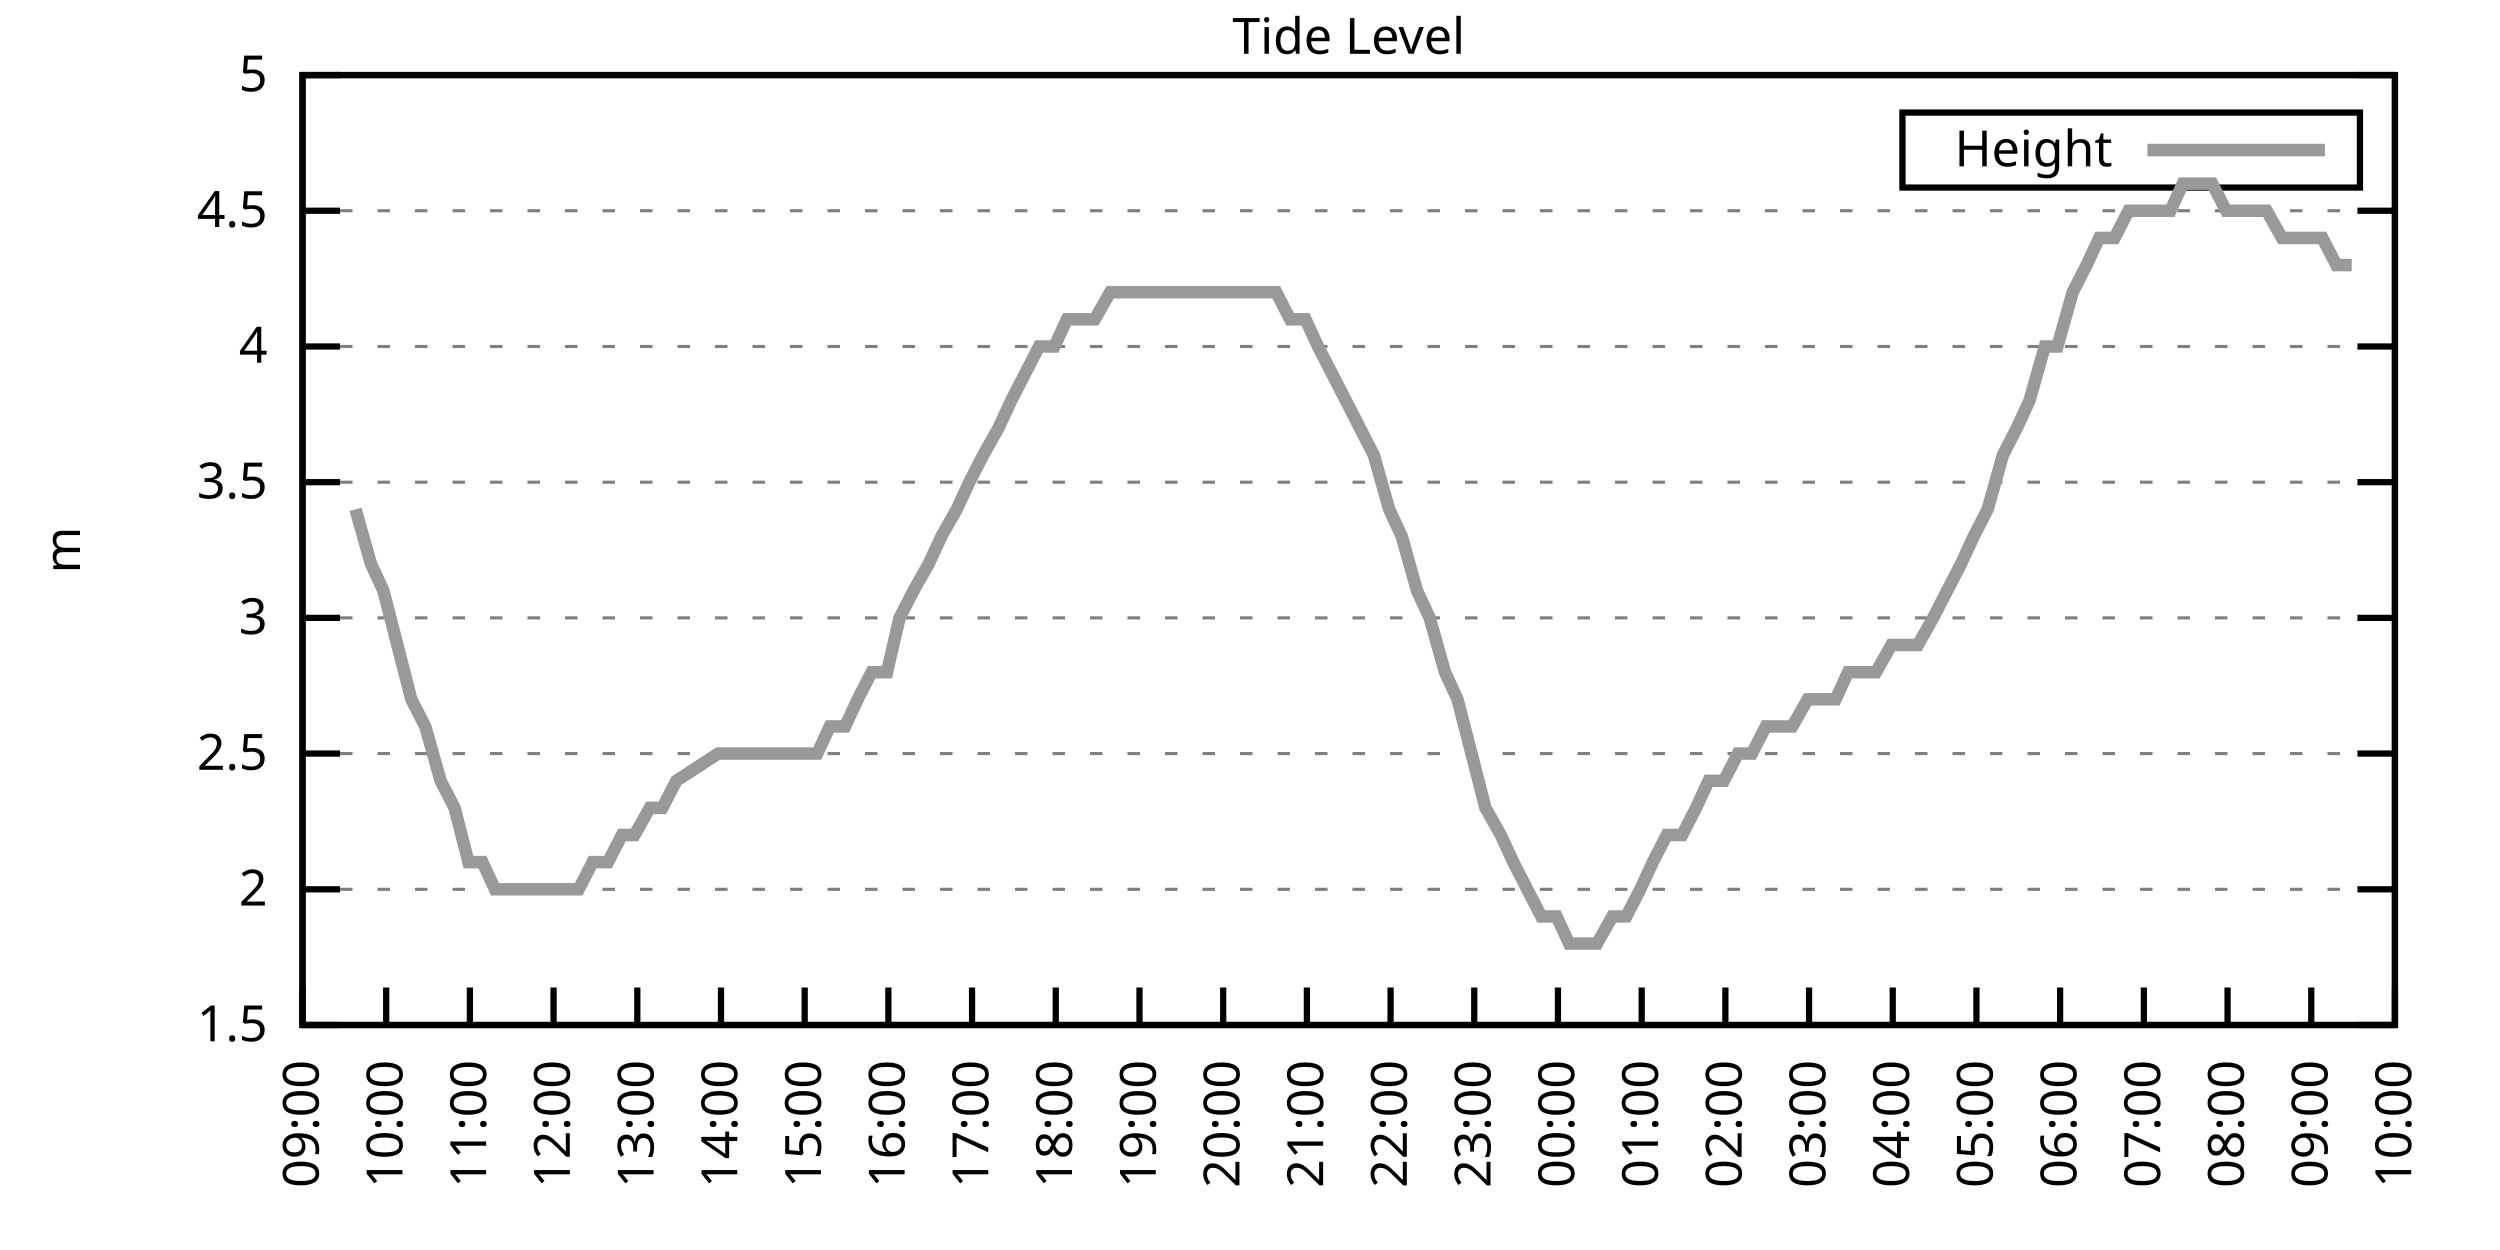
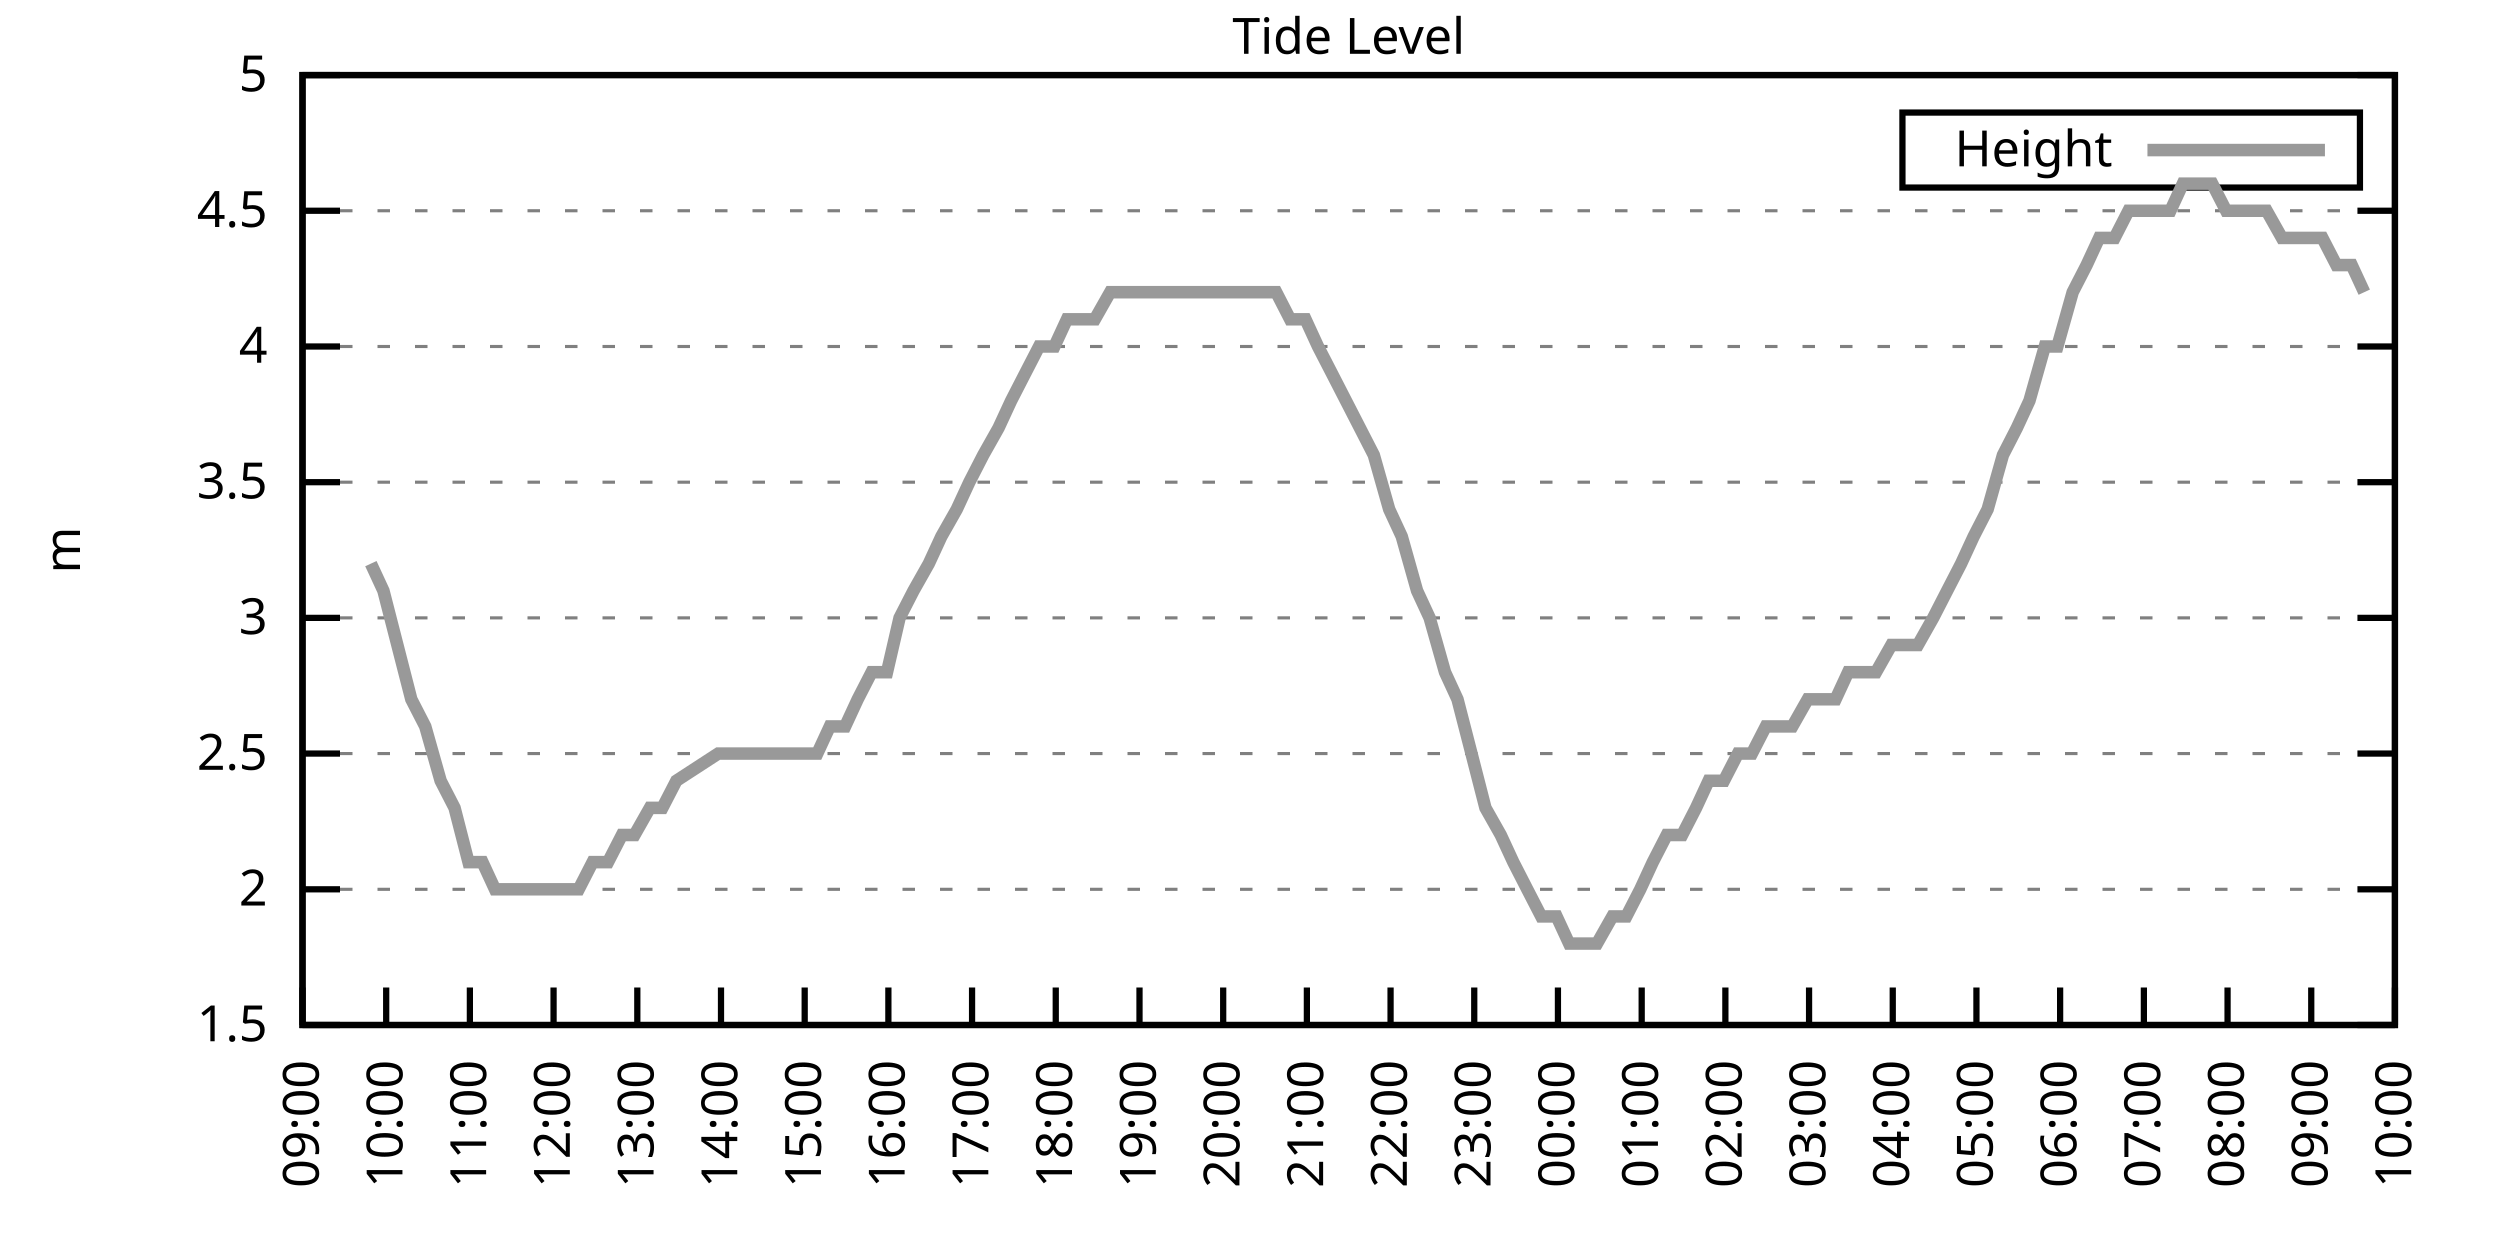
<svg xmlns="http://www.w3.org/2000/svg" xmlns:xlink="http://www.w3.org/1999/xlink" width="400" height="200" viewBox="0 0 400 200">
  <g id="gnuplot_canvas">
    <rect x="0" y="0" width="400" height="200" fill="none" />
    <defs>
      <circle id="gpDot" r="0.5" stroke-width="0.5" stroke="currentColor" />
      <path id="gpPt0" stroke-width="0.333" stroke="currentColor" d="M-1,0 h2 M0,-1 v2" />
      <path id="gpPt1" stroke-width="0.333" stroke="currentColor" d="M-1,-1 L1,1 M1,-1 L-1,1" />
      <path id="gpPt2" stroke-width="0.333" stroke="currentColor" d="M-1,0 L1,0 M0,-1 L0,1 M-1,-1 L1,1 M-1,1 L1,-1" />
      <rect id="gpPt3" stroke-width="0.333" stroke="currentColor" x="-1" y="-1" width="2" height="2" />
      <rect id="gpPt4" stroke-width="0.333" stroke="currentColor" fill="currentColor" x="-1" y="-1" width="2" height="2" />
      <circle id="gpPt5" stroke-width="0.333" stroke="currentColor" cx="0" cy="0" r="1" />
      <use xlink:href="#gpPt5" id="gpPt6" fill="currentColor" stroke="none" />
      <path id="gpPt7" stroke-width="0.333" stroke="currentColor" d="M0,-1.33 L-1.33,0.67 L1.33,0.67 z" />
      <use xlink:href="#gpPt7" id="gpPt8" fill="currentColor" stroke="none" />
      <use xlink:href="#gpPt7" id="gpPt9" stroke="currentColor" transform="rotate(180)" />
      <use xlink:href="#gpPt9" id="gpPt10" fill="currentColor" stroke="none" />
      <use xlink:href="#gpPt3" id="gpPt11" stroke="currentColor" transform="rotate(45)" />
      <use xlink:href="#gpPt11" id="gpPt12" fill="currentColor" stroke="none" />
      <path id="gpPt13" stroke-width="0.333" stroke="currentColor" d="M0,1.330 L1.265,0.411 L0.782,-1.067 L-0.782,-1.076 L-1.265,0.411 z" />
      <use xlink:href="#gpPt13" id="gpPt14" fill="currentColor" stroke="none" />
      <filter id="textbox" filterUnits="objectBoundingBox" x="0" y="0" height="1" width="1">
        <feFlood flood-color="white" flood-opacity="1" result="bgnd" />
        <feComposite in="SourceGraphic" in2="bgnd" operator="atop" />
      </filter>
      <filter id="greybox" filterUnits="objectBoundingBox" x="0" y="0" height="1" width="1">
        <feFlood flood-color="lightgrey" flood-opacity="1" result="grey" />
        <feComposite in="SourceGraphic" in2="grey" operator="atop" />
      </filter>
    </defs>
    <g fill="none" color="white" stroke="currentColor" stroke-width="1.00" stroke-linecap="butt" stroke-linejoin="miter">
</g>
    <g fill="none" color="black" stroke="currentColor" stroke-width="1.00" stroke-linecap="butt" stroke-linejoin="miter">
      <g stroke="none" shape-rendering="crispEdges">
        <polygon fill="rgb(255, 255, 255)" points="48.40,164.00 383.18,164.00 383.18,12.02 48.40,12.02 " />
      </g>
    </g>
    <g fill="none" color="black" stroke="currentColor" stroke-width="1.00" stroke-linecap="butt" stroke-linejoin="miter">
</g>
    <g fill="none" color="black" stroke="black" stroke-width="0.50" stroke-linecap="butt" stroke-linejoin="miter">
</g>
    <g fill="none" color="gray" stroke="currentColor" stroke-width="0.50" stroke-linecap="butt" stroke-linejoin="miter">
      <path stroke="gray" stroke-dasharray="2,4" class="gridline" d="M48.40,164.00 L383.19,164.00  " />
    </g>
    <g fill="none" color="gray" stroke="gray" stroke-width="1.00" stroke-linecap="butt" stroke-linejoin="miter">
</g>
    <g fill="none" color="black" stroke="currentColor" stroke-width="1.00" stroke-linecap="butt" stroke-linejoin="miter">
      <path stroke="black" d="M48.40,164.00 L54.40,164.00 M383.19,164.00 L377.19,164.00  " />
      <g transform="translate(42.80,166.60)" stroke="none" fill="black" font-family="Sans" font-size="8.00" text-anchor="end">
        <text>
          <tspan font-family="Sans"> 1.5</tspan>
        </text>
      </g>
    </g>
    <g fill="none" color="black" stroke="currentColor" stroke-width="1.00" stroke-linecap="butt" stroke-linejoin="miter">
</g>
    <g fill="none" color="black" stroke="black" stroke-width="0.50" stroke-linecap="butt" stroke-linejoin="miter">
</g>
    <g fill="none" color="gray" stroke="currentColor" stroke-width="0.50" stroke-linecap="butt" stroke-linejoin="miter">
      <path stroke="gray" stroke-dasharray="2,4" class="gridline" d="M48.40,142.29 L383.19,142.29  " />
    </g>
    <g fill="none" color="gray" stroke="gray" stroke-width="1.00" stroke-linecap="butt" stroke-linejoin="miter">
</g>
    <g fill="none" color="black" stroke="currentColor" stroke-width="1.00" stroke-linecap="butt" stroke-linejoin="miter">
      <path stroke="black" d="M48.40,142.29 L54.40,142.29 M383.19,142.29 L377.19,142.29  " />
      <g transform="translate(42.80,144.89)" stroke="none" fill="black" font-family="Sans" font-size="8.00" text-anchor="end">
        <text>
          <tspan font-family="Sans"> 2</tspan>
        </text>
      </g>
    </g>
    <g fill="none" color="black" stroke="currentColor" stroke-width="1.00" stroke-linecap="butt" stroke-linejoin="miter">
</g>
    <g fill="none" color="black" stroke="black" stroke-width="0.50" stroke-linecap="butt" stroke-linejoin="miter">
</g>
    <g fill="none" color="gray" stroke="currentColor" stroke-width="0.50" stroke-linecap="butt" stroke-linejoin="miter">
      <path stroke="gray" stroke-dasharray="2,4" class="gridline" d="M48.40,120.57 L383.19,120.57  " />
    </g>
    <g fill="none" color="gray" stroke="gray" stroke-width="1.00" stroke-linecap="butt" stroke-linejoin="miter">
</g>
    <g fill="none" color="black" stroke="currentColor" stroke-width="1.00" stroke-linecap="butt" stroke-linejoin="miter">
      <path stroke="black" d="M48.40,120.57 L54.40,120.57 M383.19,120.57 L377.19,120.57  " />
      <g transform="translate(42.80,123.17)" stroke="none" fill="black" font-family="Sans" font-size="8.00" text-anchor="end">
        <text>
          <tspan font-family="Sans"> 2.5</tspan>
        </text>
      </g>
    </g>
    <g fill="none" color="black" stroke="currentColor" stroke-width="1.00" stroke-linecap="butt" stroke-linejoin="miter">
</g>
    <g fill="none" color="black" stroke="black" stroke-width="0.50" stroke-linecap="butt" stroke-linejoin="miter">
</g>
    <g fill="none" color="gray" stroke="currentColor" stroke-width="0.50" stroke-linecap="butt" stroke-linejoin="miter">
      <path stroke="gray" stroke-dasharray="2,4" class="gridline" d="M48.40,98.86 L383.19,98.86  " />
    </g>
    <g fill="none" color="gray" stroke="gray" stroke-width="1.00" stroke-linecap="butt" stroke-linejoin="miter">
</g>
    <g fill="none" color="black" stroke="currentColor" stroke-width="1.00" stroke-linecap="butt" stroke-linejoin="miter">
      <path stroke="black" d="M48.40,98.86 L54.40,98.86 M383.19,98.86 L377.19,98.86  " />
      <g transform="translate(42.80,101.46)" stroke="none" fill="black" font-family="Sans" font-size="8.00" text-anchor="end">
        <text>
          <tspan font-family="Sans"> 3</tspan>
        </text>
      </g>
    </g>
    <g fill="none" color="black" stroke="currentColor" stroke-width="1.00" stroke-linecap="butt" stroke-linejoin="miter">
</g>
    <g fill="none" color="black" stroke="black" stroke-width="0.50" stroke-linecap="butt" stroke-linejoin="miter">
</g>
    <g fill="none" color="gray" stroke="currentColor" stroke-width="0.50" stroke-linecap="butt" stroke-linejoin="miter">
      <path stroke="gray" stroke-dasharray="2,4" class="gridline" d="M48.40,77.15 L383.19,77.15  " />
    </g>
    <g fill="none" color="gray" stroke="gray" stroke-width="1.00" stroke-linecap="butt" stroke-linejoin="miter">
</g>
    <g fill="none" color="black" stroke="currentColor" stroke-width="1.00" stroke-linecap="butt" stroke-linejoin="miter">
      <path stroke="black" d="M48.40,77.15 L54.40,77.15 M383.19,77.15 L377.19,77.15  " />
      <g transform="translate(42.80,79.75)" stroke="none" fill="black" font-family="Sans" font-size="8.00" text-anchor="end">
        <text>
          <tspan font-family="Sans"> 3.5</tspan>
        </text>
      </g>
    </g>
    <g fill="none" color="black" stroke="currentColor" stroke-width="1.00" stroke-linecap="butt" stroke-linejoin="miter">
</g>
    <g fill="none" color="black" stroke="black" stroke-width="0.50" stroke-linecap="butt" stroke-linejoin="miter">
</g>
    <g fill="none" color="gray" stroke="currentColor" stroke-width="0.50" stroke-linecap="butt" stroke-linejoin="miter">
      <path stroke="gray" stroke-dasharray="2,4" class="gridline" d="M48.40,55.44 L383.19,55.44  " />
    </g>
    <g fill="none" color="gray" stroke="gray" stroke-width="1.00" stroke-linecap="butt" stroke-linejoin="miter">
</g>
    <g fill="none" color="black" stroke="currentColor" stroke-width="1.00" stroke-linecap="butt" stroke-linejoin="miter">
      <path stroke="black" d="M48.40,55.44 L54.40,55.44 M383.19,55.44 L377.19,55.44  " />
      <g transform="translate(42.80,58.04)" stroke="none" fill="black" font-family="Sans" font-size="8.00" text-anchor="end">
        <text>
          <tspan font-family="Sans"> 4</tspan>
        </text>
      </g>
    </g>
    <g fill="none" color="black" stroke="currentColor" stroke-width="1.00" stroke-linecap="butt" stroke-linejoin="miter">
</g>
    <g fill="none" color="black" stroke="black" stroke-width="0.50" stroke-linecap="butt" stroke-linejoin="miter">
</g>
    <g fill="none" color="gray" stroke="currentColor" stroke-width="0.50" stroke-linecap="butt" stroke-linejoin="miter">
      <path stroke="gray" stroke-dasharray="2,4" class="gridline" d="M48.40,33.72 L383.19,33.72  " />
    </g>
    <g fill="none" color="gray" stroke="gray" stroke-width="1.00" stroke-linecap="butt" stroke-linejoin="miter">
</g>
    <g fill="none" color="black" stroke="currentColor" stroke-width="1.00" stroke-linecap="butt" stroke-linejoin="miter">
      <path stroke="black" d="M48.40,33.72 L54.40,33.72 M383.19,33.72 L377.19,33.72  " />
      <g transform="translate(42.80,36.32)" stroke="none" fill="black" font-family="Sans" font-size="8.00" text-anchor="end">
        <text>
          <tspan font-family="Sans"> 4.5</tspan>
        </text>
      </g>
    </g>
    <g fill="none" color="black" stroke="currentColor" stroke-width="1.00" stroke-linecap="butt" stroke-linejoin="miter">
</g>
    <g fill="none" color="black" stroke="black" stroke-width="0.50" stroke-linecap="butt" stroke-linejoin="miter">
</g>
    <g fill="none" color="gray" stroke="currentColor" stroke-width="0.50" stroke-linecap="butt" stroke-linejoin="miter">
      <path stroke="gray" stroke-dasharray="2,4" class="gridline" d="M48.40,12.01 L383.19,12.01  " />
    </g>
    <g fill="none" color="gray" stroke="gray" stroke-width="1.00" stroke-linecap="butt" stroke-linejoin="miter">
</g>
    <g fill="none" color="black" stroke="currentColor" stroke-width="1.00" stroke-linecap="butt" stroke-linejoin="miter">
      <path stroke="black" d="M48.40,12.01 L54.40,12.01 M383.19,12.01 L377.19,12.01  " />
      <g transform="translate(42.80,14.61)" stroke="none" fill="black" font-family="Sans" font-size="8.00" text-anchor="end">
        <text>
          <tspan font-family="Sans"> 5</tspan>
        </text>
      </g>
    </g>
    <g fill="none" color="black" stroke="currentColor" stroke-width="1.00" stroke-linecap="butt" stroke-linejoin="miter">
      <path stroke="black" d="M48.40,164.00 L48.40,158.00  " />
      <g transform="translate(51.00,169.60) rotate(270.00)" stroke="none" fill="black" font-family="Sans" font-size="8.00" text-anchor="end">
        <text>
          <tspan font-family="Sans">09:00</tspan>
        </text>
      </g>
    </g>
    <g fill="none" color="black" stroke="currentColor" stroke-width="1.00" stroke-linecap="butt" stroke-linejoin="miter">
      <path stroke="black" d="M61.79,164.00 L61.79,158.00  " />
      <g transform="translate(64.39,169.60) rotate(270.00)" stroke="none" fill="black" font-family="Sans" font-size="8.00" text-anchor="end">
        <text>
          <tspan font-family="Sans">10:00</tspan>
        </text>
      </g>
    </g>
    <g fill="none" color="black" stroke="currentColor" stroke-width="1.00" stroke-linecap="butt" stroke-linejoin="miter">
      <path stroke="black" d="M75.18,164.00 L75.18,158.00  " />
      <g transform="translate(77.78,169.60) rotate(270.00)" stroke="none" fill="black" font-family="Sans" font-size="8.00" text-anchor="end">
        <text>
          <tspan font-family="Sans">11:00</tspan>
        </text>
      </g>
    </g>
    <g fill="none" color="black" stroke="currentColor" stroke-width="1.00" stroke-linecap="butt" stroke-linejoin="miter">
      <path stroke="black" d="M88.57,164.00 L88.57,158.00  " />
      <g transform="translate(91.17,169.60) rotate(270.00)" stroke="none" fill="black" font-family="Sans" font-size="8.00" text-anchor="end">
        <text>
          <tspan font-family="Sans">12:00</tspan>
        </text>
      </g>
    </g>
    <g fill="none" color="black" stroke="currentColor" stroke-width="1.00" stroke-linecap="butt" stroke-linejoin="miter">
      <path stroke="black" d="M101.97,164.00 L101.97,158.00  " />
      <g transform="translate(104.57,169.60) rotate(270.00)" stroke="none" fill="black" font-family="Sans" font-size="8.00" text-anchor="end">
        <text>
          <tspan font-family="Sans">13:00</tspan>
        </text>
      </g>
    </g>
    <g fill="none" color="black" stroke="currentColor" stroke-width="1.00" stroke-linecap="butt" stroke-linejoin="miter">
      <path stroke="black" d="M115.36,164.00 L115.36,158.00  " />
      <g transform="translate(117.96,169.60) rotate(270.00)" stroke="none" fill="black" font-family="Sans" font-size="8.00" text-anchor="end">
        <text>
          <tspan font-family="Sans">14:00</tspan>
        </text>
      </g>
    </g>
    <g fill="none" color="black" stroke="currentColor" stroke-width="1.00" stroke-linecap="butt" stroke-linejoin="miter">
      <path stroke="black" d="M128.75,164.00 L128.75,158.00  " />
      <g transform="translate(131.35,169.60) rotate(270.00)" stroke="none" fill="black" font-family="Sans" font-size="8.00" text-anchor="end">
        <text>
          <tspan font-family="Sans">15:00</tspan>
        </text>
      </g>
    </g>
    <g fill="none" color="black" stroke="currentColor" stroke-width="1.00" stroke-linecap="butt" stroke-linejoin="miter">
      <path stroke="black" d="M142.14,164.00 L142.14,158.00  " />
      <g transform="translate(144.74,169.60) rotate(270.00)" stroke="none" fill="black" font-family="Sans" font-size="8.00" text-anchor="end">
        <text>
          <tspan font-family="Sans">16:00</tspan>
        </text>
      </g>
    </g>
    <g fill="none" color="black" stroke="currentColor" stroke-width="1.00" stroke-linecap="butt" stroke-linejoin="miter">
      <path stroke="black" d="M155.53,164.00 L155.53,158.00  " />
      <g transform="translate(158.13,169.60) rotate(270.00)" stroke="none" fill="black" font-family="Sans" font-size="8.00" text-anchor="end">
        <text>
          <tspan font-family="Sans">17:00</tspan>
        </text>
      </g>
    </g>
    <g fill="none" color="black" stroke="currentColor" stroke-width="1.00" stroke-linecap="butt" stroke-linejoin="miter">
      <path stroke="black" d="M168.92,164.00 L168.92,158.00  " />
      <g transform="translate(171.52,169.60) rotate(270.00)" stroke="none" fill="black" font-family="Sans" font-size="8.00" text-anchor="end">
        <text>
          <tspan font-family="Sans">18:00</tspan>
        </text>
      </g>
    </g>
    <g fill="none" color="black" stroke="currentColor" stroke-width="1.00" stroke-linecap="butt" stroke-linejoin="miter">
      <path stroke="black" d="M182.32,164.00 L182.32,158.00  " />
      <g transform="translate(184.92,169.60) rotate(270.00)" stroke="none" fill="black" font-family="Sans" font-size="8.00" text-anchor="end">
        <text>
          <tspan font-family="Sans">19:00</tspan>
        </text>
      </g>
    </g>
    <g fill="none" color="black" stroke="currentColor" stroke-width="1.00" stroke-linecap="butt" stroke-linejoin="miter">
      <path stroke="black" d="M195.71,164.00 L195.71,158.00  " />
      <g transform="translate(198.31,169.60) rotate(270.00)" stroke="none" fill="black" font-family="Sans" font-size="8.00" text-anchor="end">
        <text>
          <tspan font-family="Sans">20:00</tspan>
        </text>
      </g>
    </g>
    <g fill="none" color="black" stroke="currentColor" stroke-width="1.00" stroke-linecap="butt" stroke-linejoin="miter">
      <path stroke="black" d="M209.10,164.00 L209.10,158.00  " />
      <g transform="translate(211.70,169.60) rotate(270.00)" stroke="none" fill="black" font-family="Sans" font-size="8.00" text-anchor="end">
        <text>
          <tspan font-family="Sans">21:00</tspan>
        </text>
      </g>
    </g>
    <g fill="none" color="black" stroke="currentColor" stroke-width="1.00" stroke-linecap="butt" stroke-linejoin="miter">
      <path stroke="black" d="M222.49,164.00 L222.49,158.00  " />
      <g transform="translate(225.09,169.60) rotate(270.00)" stroke="none" fill="black" font-family="Sans" font-size="8.00" text-anchor="end">
        <text>
          <tspan font-family="Sans">22:00</tspan>
        </text>
      </g>
    </g>
    <g fill="none" color="black" stroke="currentColor" stroke-width="1.00" stroke-linecap="butt" stroke-linejoin="miter">
      <path stroke="black" d="M235.88,164.00 L235.88,158.00  " />
      <g transform="translate(238.48,169.60) rotate(270.00)" stroke="none" fill="black" font-family="Sans" font-size="8.00" text-anchor="end">
        <text>
          <tspan font-family="Sans">23:00</tspan>
        </text>
      </g>
    </g>
    <g fill="none" color="black" stroke="currentColor" stroke-width="1.00" stroke-linecap="butt" stroke-linejoin="miter">
      <path stroke="black" d="M249.27,164.00 L249.27,158.00  " />
      <g transform="translate(251.87,169.60) rotate(270.00)" stroke="none" fill="black" font-family="Sans" font-size="8.00" text-anchor="end">
        <text>
          <tspan font-family="Sans">00:00</tspan>
        </text>
      </g>
    </g>
    <g fill="none" color="black" stroke="currentColor" stroke-width="1.00" stroke-linecap="butt" stroke-linejoin="miter">
      <path stroke="black" d="M262.67,164.00 L262.67,158.00  " />
      <g transform="translate(265.27,169.60) rotate(270.00)" stroke="none" fill="black" font-family="Sans" font-size="8.00" text-anchor="end">
        <text>
          <tspan font-family="Sans">01:00</tspan>
        </text>
      </g>
    </g>
    <g fill="none" color="black" stroke="currentColor" stroke-width="1.00" stroke-linecap="butt" stroke-linejoin="miter">
      <path stroke="black" d="M276.06,164.00 L276.06,158.00  " />
      <g transform="translate(278.66,169.60) rotate(270.00)" stroke="none" fill="black" font-family="Sans" font-size="8.00" text-anchor="end">
        <text>
          <tspan font-family="Sans">02:00</tspan>
        </text>
      </g>
    </g>
    <g fill="none" color="black" stroke="currentColor" stroke-width="1.00" stroke-linecap="butt" stroke-linejoin="miter">
      <path stroke="black" d="M289.45,164.00 L289.45,158.00  " />
      <g transform="translate(292.05,169.60) rotate(270.00)" stroke="none" fill="black" font-family="Sans" font-size="8.00" text-anchor="end">
        <text>
          <tspan font-family="Sans">03:00</tspan>
        </text>
      </g>
    </g>
    <g fill="none" color="black" stroke="currentColor" stroke-width="1.00" stroke-linecap="butt" stroke-linejoin="miter">
      <path stroke="black" d="M302.84,164.00 L302.84,158.00  " />
      <g transform="translate(305.44,169.60) rotate(270.00)" stroke="none" fill="black" font-family="Sans" font-size="8.00" text-anchor="end">
        <text>
          <tspan font-family="Sans">04:00</tspan>
        </text>
      </g>
    </g>
    <g fill="none" color="black" stroke="currentColor" stroke-width="1.00" stroke-linecap="butt" stroke-linejoin="miter">
      <path stroke="black" d="M316.23,164.00 L316.23,158.00  " />
      <g transform="translate(318.83,169.60) rotate(270.00)" stroke="none" fill="black" font-family="Sans" font-size="8.00" text-anchor="end">
        <text>
          <tspan font-family="Sans">05:00</tspan>
        </text>
      </g>
    </g>
    <g fill="none" color="black" stroke="currentColor" stroke-width="1.00" stroke-linecap="butt" stroke-linejoin="miter">
      <path stroke="black" d="M329.62,164.00 L329.62,158.00  " />
      <g transform="translate(332.22,169.60) rotate(270.00)" stroke="none" fill="black" font-family="Sans" font-size="8.00" text-anchor="end">
        <text>
          <tspan font-family="Sans">06:00</tspan>
        </text>
      </g>
    </g>
    <g fill="none" color="black" stroke="currentColor" stroke-width="1.00" stroke-linecap="butt" stroke-linejoin="miter">
      <path stroke="black" d="M343.02,164.00 L343.02,158.00  " />
      <g transform="translate(345.62,169.60) rotate(270.00)" stroke="none" fill="black" font-family="Sans" font-size="8.00" text-anchor="end">
        <text>
          <tspan font-family="Sans">07:00</tspan>
        </text>
      </g>
    </g>
    <g fill="none" color="black" stroke="currentColor" stroke-width="1.00" stroke-linecap="butt" stroke-linejoin="miter">
      <path stroke="black" d="M356.41,164.00 L356.41,158.00  " />
      <g transform="translate(359.01,169.60) rotate(270.00)" stroke="none" fill="black" font-family="Sans" font-size="8.00" text-anchor="end">
        <text>
          <tspan font-family="Sans">08:00</tspan>
        </text>
      </g>
    </g>
    <g fill="none" color="black" stroke="currentColor" stroke-width="1.00" stroke-linecap="butt" stroke-linejoin="miter">
      <path stroke="black" d="M369.80,164.00 L369.80,158.00  " />
      <g transform="translate(372.40,169.60) rotate(270.00)" stroke="none" fill="black" font-family="Sans" font-size="8.00" text-anchor="end">
        <text>
          <tspan font-family="Sans">09:00</tspan>
        </text>
      </g>
    </g>
    <g fill="none" color="black" stroke="currentColor" stroke-width="1.00" stroke-linecap="butt" stroke-linejoin="miter">
      <path stroke="black" d="M383.19,164.00 L383.19,158.00  " />
      <g transform="translate(385.79,169.60) rotate(270.00)" stroke="none" fill="black" font-family="Sans" font-size="8.00" text-anchor="end">
        <text>
          <tspan font-family="Sans">10:00</tspan>
        </text>
      </g>
    </g>
    <g fill="none" color="black" stroke="currentColor" stroke-width="1.00" stroke-linecap="butt" stroke-linejoin="miter">
</g>
    <g fill="none" color="black" stroke="currentColor" stroke-width="1.00" stroke-linecap="butt" stroke-linejoin="miter">
      <path stroke="black" d="M48.40,12.01 L48.40,164.00 L383.19,164.00 L383.19,12.01 L48.40,12.01 Z  " />
    </g>
    <g fill="none" color="black" stroke="currentColor" stroke-width="1.00" stroke-linecap="butt" stroke-linejoin="miter">
</g>
    <g fill="none" color="black" stroke="currentColor" stroke-width="1.00" stroke-linecap="butt" stroke-linejoin="miter">
      <path stroke="black" d="M304.39,30.01 L304.39,18.01 L377.59,18.01 L377.59,30.01 L304.39,30.01 Z  " />
    </g>
    <g id="Tide_level_plot_1">
      <g fill="none" color="white" stroke="black" stroke-width="2.00" stroke-linecap="butt" stroke-linejoin="miter">
</g>
      <g fill="none" color="black" stroke="currentColor" stroke-width="2.00" stroke-linecap="butt" stroke-linejoin="miter">
        <g transform="translate(337.99,26.61)" stroke="none" fill="black" font-family="Sans" font-size="8.00" text-anchor="end">
          <text>
            <tspan font-family="Sans">Height</tspan>
          </text>
        </g>
      </g>
      <g fill="none" color="black" stroke="currentColor" stroke-width="2.00" stroke-linecap="butt" stroke-linejoin="miter">
-         <path stroke="rgb(153, 153, 153)" d="M343.59,24.01 L371.99,24.01 M56.88,81.49 L59.34,90.18 L61.35,94.52 L63.58,103.20 L65.81,111.89 L68.04,116.23   L70.50,124.92 L72.73,129.26 L74.96,137.94 L77.19,137.94 L79.20,142.29 L81.66,142.29 L83.89,142.29 L85.90,142.29   L88.13,142.29 L90.58,142.29 L92.59,142.29 L94.82,137.94 L97.28,137.94 L99.51,133.60 L101.52,133.60 L103.98,129.26   L105.98,129.26 L108.22,124.92 L114.91,120.57 L117.14,120.57 L119.60,120.57 L121.61,120.57 L123.84,120.57 L126.07,120.57   L128.30,120.57 L130.76,120.57 L132.77,116.23 L135.22,116.23 L137.23,111.89 L139.46,107.55 L141.92,107.55 L143.93,98.86   L146.16,94.52 L148.61,90.18 L150.62,85.83 L153.08,81.49 L155.09,77.15 L157.32,72.81 L159.77,68.46 L161.78,64.12   L164.01,59.78 L166.25,55.44 L168.70,55.44 L170.71,51.09 L172.94,51.09 L175.17,51.09 L177.63,46.75 L179.64,46.75   L182.09,46.75 L184.10,46.75 L186.33,46.75 L188.79,46.75 L190.80,46.75 L193.25,46.75 L195.26,46.75 L197.72,46.75   L199.73,46.75 L202.18,46.75 L204.19,46.75 L206.42,51.09 L208.88,51.09 L210.88,55.44 L213.12,59.78 L215.35,64.12   L217.58,68.46 L219.81,72.81 L222.27,81.49 L224.28,85.83 L226.73,94.52 L228.74,98.86 L231.20,107.55 L233.20,111.89   L235.44,120.57 L237.67,129.26 L240.12,133.60 L242.13,137.94 L244.36,142.29 L246.60,146.63 L249.05,146.63 L251.06,150.97   L253.29,150.97 L255.52,150.97 L257.98,146.63 L260.21,146.63 L262.44,142.29 L264.45,137.94 L266.68,133.60 L269.14,133.60   L271.37,129.26 L273.38,124.92 L275.83,124.92 L278.07,120.57 L280.30,120.57 L282.53,116.23 L284.54,116.23 L286.77,116.23   L289.23,111.89 L291.46,111.89 L293.69,111.89 L295.70,107.55 L297.93,107.55 L300.16,107.55 L302.62,103.20 L304.63,103.20   L306.86,103.20 L309.31,98.86 L311.54,94.52 L313.78,90.18 L315.79,85.83 L318.02,81.49 L320.47,72.81 L322.70,68.46   L324.71,64.12 L327.17,55.44 L329.18,55.44 L331.63,46.75 L333.86,42.41 L335.87,38.07 L338.33,38.07 L340.56,33.72   L342.79,33.72 L344.80,33.72 L347.26,33.72 L349.26,29.38 L351.50,29.38 L353.95,29.38 L356.18,33.72 L358.42,33.72   L360.42,33.72 L362.66,33.72 L365.11,38.07 L367.12,38.07 L369.35,38.07 L371.58,38.07 L373.82,42.41 L376.27,42.41    " />
+         <path stroke="rgb(153, 153, 153)" d="M343.59,24.01 L371.99,24.01 M59.34,90.18 L61.35,94.52 L63.58,103.20 L65.81,111.89 L68.04,116.23 L70.50,124.92   L72.73,129.26 L74.96,137.94 L77.19,137.94 L79.20,142.29 L81.66,142.29 L83.89,142.29 L85.90,142.29 L88.13,142.29   L90.58,142.29 L92.59,142.29 L94.82,137.94 L97.28,137.94 L99.51,133.60 L101.52,133.60 L103.98,129.26 L105.98,129.26   L108.22,124.92 L114.91,120.57 L117.14,120.57 L119.60,120.57 L121.61,120.57 L123.84,120.57 L126.07,120.57 L128.30,120.57   L130.76,120.57 L132.77,116.23 L135.22,116.23 L137.23,111.89 L139.46,107.55 L141.92,107.55 L143.93,98.86 L146.16,94.52   L148.61,90.18 L150.62,85.83 L153.08,81.49 L155.09,77.15 L157.32,72.81 L159.77,68.46 L161.78,64.12 L164.01,59.78   L166.25,55.44 L168.70,55.44 L170.71,51.09 L172.94,51.09 L175.17,51.09 L177.63,46.75 L179.64,46.75 L182.09,46.75   L184.10,46.75 L186.33,46.75 L188.79,46.75 L190.80,46.75 L193.25,46.75 L195.26,46.75 L197.72,46.75 L199.73,46.75   L202.18,46.75 L204.19,46.75 L206.42,51.09 L208.88,51.09 L210.88,55.44 L213.12,59.78 L215.35,64.12 L217.58,68.46   L219.81,72.81 L222.27,81.49 L224.28,85.83 L226.73,94.52 L228.74,98.86 L231.20,107.55 L233.20,111.89 L235.44,120.57   L237.67,129.26 L240.12,133.60 L242.13,137.94 L244.36,142.29 L246.60,146.63 L249.05,146.63 L251.06,150.97 L253.29,150.97   L255.52,150.97 L257.98,146.63 L260.21,146.63 L262.44,142.29 L264.45,137.94 L266.68,133.60 L269.14,133.60 L271.37,129.26   L273.38,124.92 L275.83,124.92 L278.07,120.57 L280.30,120.57 L282.53,116.23 L284.54,116.23 L286.77,116.23 L289.23,111.89   L291.46,111.89 L293.69,111.89 L295.70,107.55 L297.93,107.55 L300.16,107.55 L302.62,103.20 L304.63,103.20 L306.86,103.20   L309.31,98.86 L311.54,94.52 L313.78,90.18 L315.79,85.83 L318.02,81.49 L320.47,72.81 L322.70,68.46 L324.71,64.12   L327.17,55.44 L329.18,55.44 L331.63,46.75 L333.86,42.41 L335.87,38.07 L338.33,38.07 L340.56,33.72 L342.79,33.72   L344.80,33.72 L347.26,33.72 L349.26,29.38 L351.50,29.38 L353.95,29.38 L356.18,33.72 L358.42,33.72 L360.42,33.72   L362.66,33.72 L365.11,38.07 L367.12,38.07 L369.35,38.07 L371.58,38.07 L373.82,42.41 L376.27,42.41 L378.28,46.75    " />
      </g>
    </g>
    <g fill="none" color="black" stroke="currentColor" stroke-width="2.00" stroke-linecap="butt" stroke-linejoin="miter">
</g>
    <g fill="none" color="black" stroke="black" stroke-width="1.00" stroke-linecap="butt" stroke-linejoin="miter">
</g>
    <g fill="none" color="black" stroke="currentColor" stroke-width="1.00" stroke-linecap="butt" stroke-linejoin="miter">
      <path stroke="black" d="M48.40,12.01 L48.40,164.00 L383.19,164.00 L383.19,12.01 L48.40,12.01 Z  " />
      <g transform="translate(12.80,88.01) rotate(270.00)" stroke="none" fill="black" font-family="Sans" font-size="8.00" text-anchor="middle">
        <text>
          <tspan font-family="Sans">m</tspan>
        </text>
      </g>
    </g>
    <g fill="none" color="black" stroke="currentColor" stroke-width="1.00" stroke-linecap="butt" stroke-linejoin="miter">
</g>
    <g fill="none" color="black" stroke="currentColor" stroke-width="1.00" stroke-linecap="butt" stroke-linejoin="miter">
      <g transform="translate(215.79,8.61)" stroke="none" fill="black" font-family="Sans" font-size="8.00" text-anchor="middle">
        <text>
          <tspan font-family="Sans">Tide Level</tspan>
        </text>
      </g>
    </g>
    <g fill="none" color="black" stroke="currentColor" stroke-width="1.00" stroke-linecap="butt" stroke-linejoin="miter">
</g>
  </g>
</svg>
